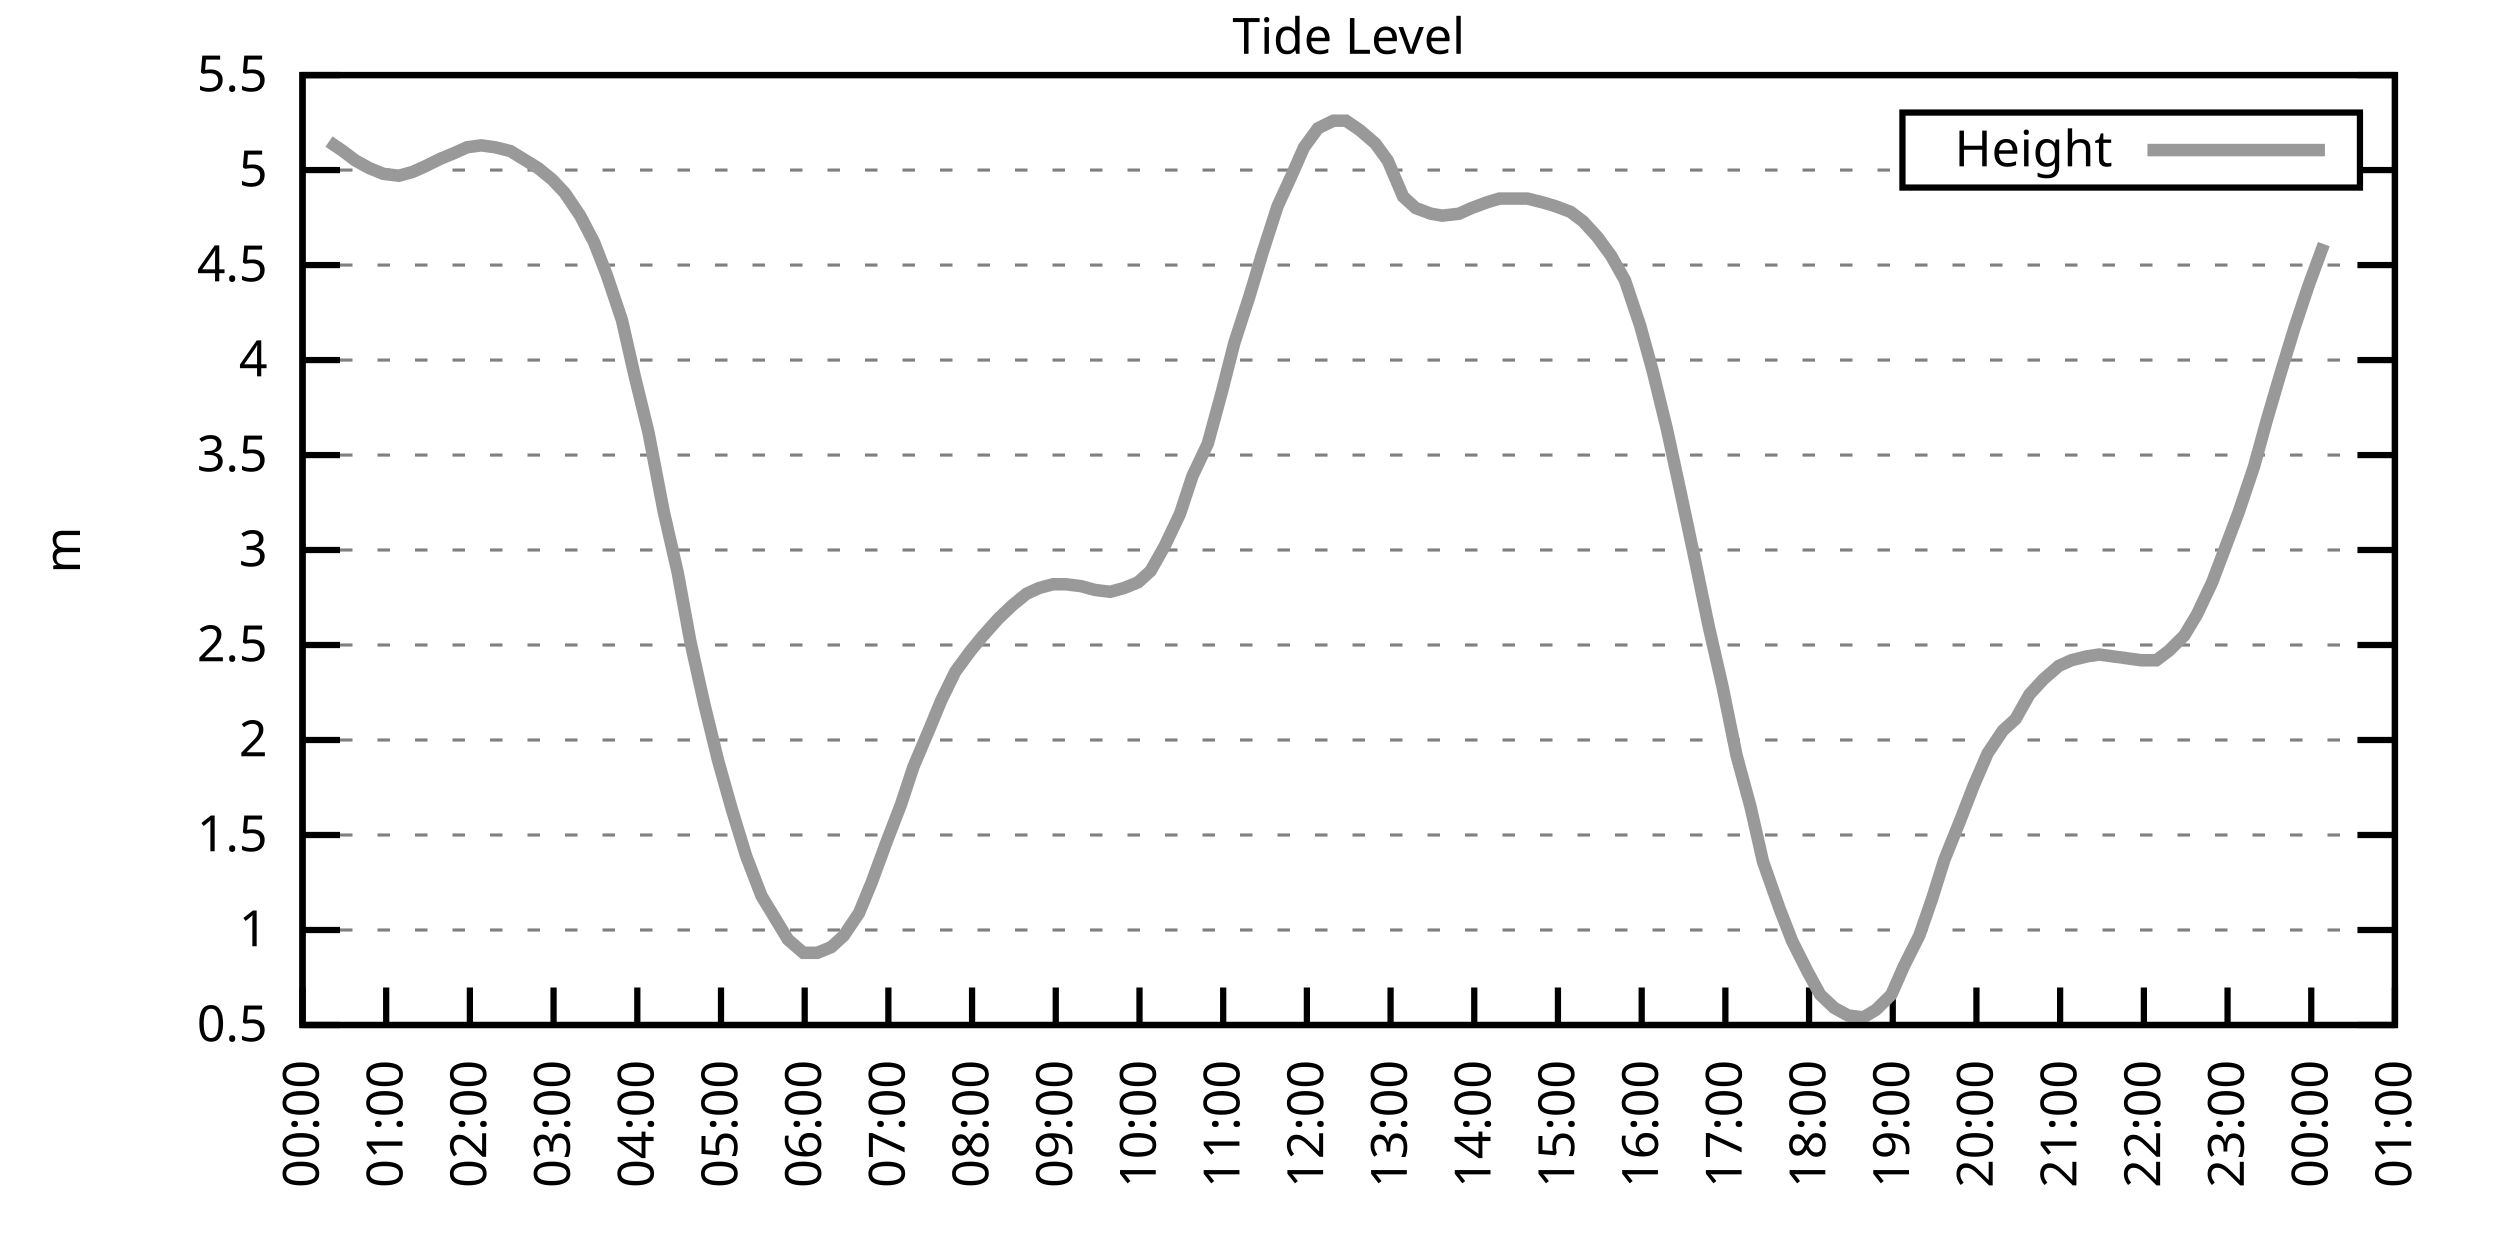
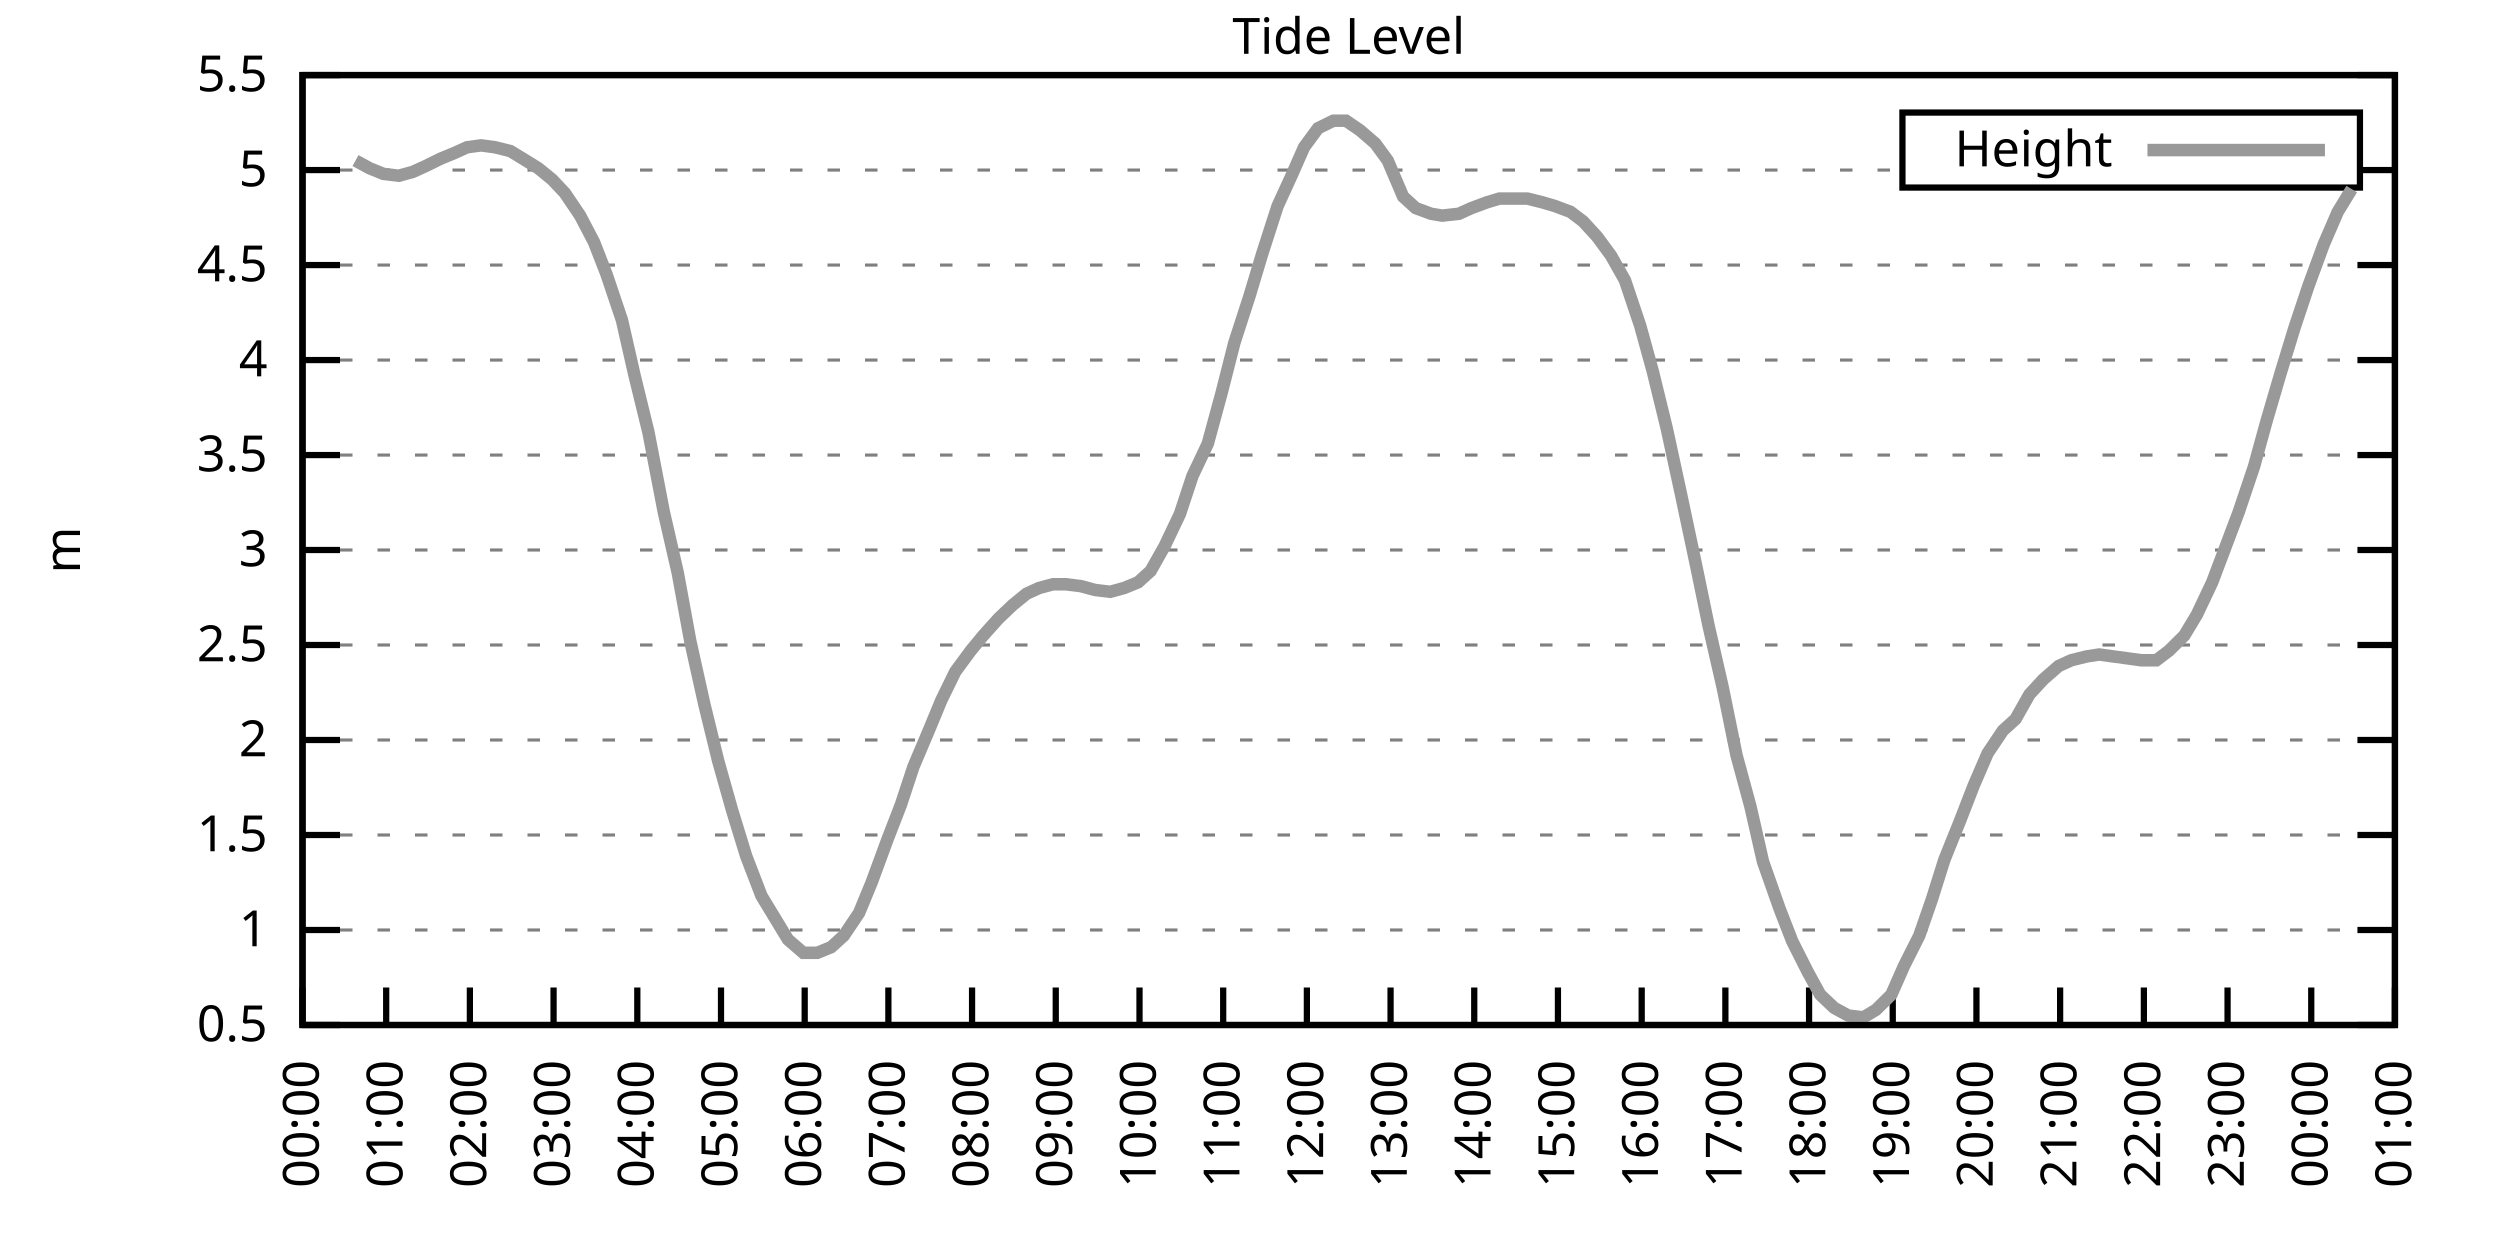
<svg xmlns="http://www.w3.org/2000/svg" xmlns:xlink="http://www.w3.org/1999/xlink" width="400" height="200" viewBox="0 0 400 200">
  <g id="gnuplot_canvas">
    <rect x="0" y="0" width="400" height="200" fill="none" />
    <defs>
      <circle id="gpDot" r="0.5" stroke-width="0.5" stroke="currentColor" />
      <path id="gpPt0" stroke-width="0.333" stroke="currentColor" d="M-1,0 h2 M0,-1 v2" />
      <path id="gpPt1" stroke-width="0.333" stroke="currentColor" d="M-1,-1 L1,1 M1,-1 L-1,1" />
      <path id="gpPt2" stroke-width="0.333" stroke="currentColor" d="M-1,0 L1,0 M0,-1 L0,1 M-1,-1 L1,1 M-1,1 L1,-1" />
      <rect id="gpPt3" stroke-width="0.333" stroke="currentColor" x="-1" y="-1" width="2" height="2" />
      <rect id="gpPt4" stroke-width="0.333" stroke="currentColor" fill="currentColor" x="-1" y="-1" width="2" height="2" />
      <circle id="gpPt5" stroke-width="0.333" stroke="currentColor" cx="0" cy="0" r="1" />
      <use xlink:href="#gpPt5" id="gpPt6" fill="currentColor" stroke="none" />
      <path id="gpPt7" stroke-width="0.333" stroke="currentColor" d="M0,-1.33 L-1.33,0.67 L1.33,0.67 z" />
      <use xlink:href="#gpPt7" id="gpPt8" fill="currentColor" stroke="none" />
      <use xlink:href="#gpPt7" id="gpPt9" stroke="currentColor" transform="rotate(180)" />
      <use xlink:href="#gpPt9" id="gpPt10" fill="currentColor" stroke="none" />
      <use xlink:href="#gpPt3" id="gpPt11" stroke="currentColor" transform="rotate(45)" />
      <use xlink:href="#gpPt11" id="gpPt12" fill="currentColor" stroke="none" />
      <path id="gpPt13" stroke-width="0.333" stroke="currentColor" d="M0,1.330 L1.265,0.411 L0.782,-1.067 L-0.782,-1.076 L-1.265,0.411 z" />
      <use xlink:href="#gpPt13" id="gpPt14" fill="currentColor" stroke="none" />
      <filter id="textbox" filterUnits="objectBoundingBox" x="0" y="0" height="1" width="1">
        <feFlood flood-color="white" flood-opacity="1" result="bgnd" />
        <feComposite in="SourceGraphic" in2="bgnd" operator="atop" />
      </filter>
      <filter id="greybox" filterUnits="objectBoundingBox" x="0" y="0" height="1" width="1">
        <feFlood flood-color="lightgrey" flood-opacity="1" result="grey" />
        <feComposite in="SourceGraphic" in2="grey" operator="atop" />
      </filter>
    </defs>
    <g fill="none" color="white" stroke="currentColor" stroke-width="1.00" stroke-linecap="butt" stroke-linejoin="miter">
</g>
    <g fill="none" color="black" stroke="currentColor" stroke-width="1.00" stroke-linecap="butt" stroke-linejoin="miter">
      <g stroke="none" shape-rendering="crispEdges">
        <polygon fill="rgb(255, 255, 255)" points="48.40,164.00 383.18,164.00 383.18,12.02 48.40,12.02 " />
      </g>
    </g>
    <g fill="none" color="black" stroke="currentColor" stroke-width="1.00" stroke-linecap="butt" stroke-linejoin="miter">
</g>
    <g fill="none" color="black" stroke="black" stroke-width="0.50" stroke-linecap="butt" stroke-linejoin="miter">
</g>
    <g fill="none" color="gray" stroke="currentColor" stroke-width="0.50" stroke-linecap="butt" stroke-linejoin="miter">
      <path stroke="gray" stroke-dasharray="2,4" class="gridline" d="M48.40,164.00 L383.19,164.00  " />
    </g>
    <g fill="none" color="gray" stroke="gray" stroke-width="1.00" stroke-linecap="butt" stroke-linejoin="miter">
</g>
    <g fill="none" color="black" stroke="currentColor" stroke-width="1.00" stroke-linecap="butt" stroke-linejoin="miter">
      <path stroke="black" d="M48.40,164.00 L54.40,164.00 M383.19,164.00 L377.19,164.00  " />
      <g transform="translate(42.80,166.60)" stroke="none" fill="black" font-family="Sans" font-size="8.00" text-anchor="end">
        <text>
          <tspan font-family="Sans"> 0.5</tspan>
        </text>
      </g>
    </g>
    <g fill="none" color="black" stroke="currentColor" stroke-width="1.00" stroke-linecap="butt" stroke-linejoin="miter">
</g>
    <g fill="none" color="black" stroke="black" stroke-width="0.50" stroke-linecap="butt" stroke-linejoin="miter">
</g>
    <g fill="none" color="gray" stroke="currentColor" stroke-width="0.50" stroke-linecap="butt" stroke-linejoin="miter">
      <path stroke="gray" stroke-dasharray="2,4" class="gridline" d="M48.40,148.80 L383.19,148.80  " />
    </g>
    <g fill="none" color="gray" stroke="gray" stroke-width="1.00" stroke-linecap="butt" stroke-linejoin="miter">
</g>
    <g fill="none" color="black" stroke="currentColor" stroke-width="1.00" stroke-linecap="butt" stroke-linejoin="miter">
      <path stroke="black" d="M48.40,148.80 L54.40,148.80 M383.19,148.80 L377.19,148.80  " />
      <g transform="translate(42.80,151.40)" stroke="none" fill="black" font-family="Sans" font-size="8.00" text-anchor="end">
        <text>
          <tspan font-family="Sans"> 1</tspan>
        </text>
      </g>
    </g>
    <g fill="none" color="black" stroke="currentColor" stroke-width="1.00" stroke-linecap="butt" stroke-linejoin="miter">
</g>
    <g fill="none" color="black" stroke="black" stroke-width="0.50" stroke-linecap="butt" stroke-linejoin="miter">
</g>
    <g fill="none" color="gray" stroke="currentColor" stroke-width="0.50" stroke-linecap="butt" stroke-linejoin="miter">
      <path stroke="gray" stroke-dasharray="2,4" class="gridline" d="M48.40,133.60 L383.19,133.60  " />
    </g>
    <g fill="none" color="gray" stroke="gray" stroke-width="1.00" stroke-linecap="butt" stroke-linejoin="miter">
</g>
    <g fill="none" color="black" stroke="currentColor" stroke-width="1.00" stroke-linecap="butt" stroke-linejoin="miter">
      <path stroke="black" d="M48.40,133.60 L54.40,133.60 M383.19,133.60 L377.19,133.60  " />
      <g transform="translate(42.80,136.20)" stroke="none" fill="black" font-family="Sans" font-size="8.00" text-anchor="end">
        <text>
          <tspan font-family="Sans"> 1.5</tspan>
        </text>
      </g>
    </g>
    <g fill="none" color="black" stroke="currentColor" stroke-width="1.00" stroke-linecap="butt" stroke-linejoin="miter">
</g>
    <g fill="none" color="black" stroke="black" stroke-width="0.50" stroke-linecap="butt" stroke-linejoin="miter">
</g>
    <g fill="none" color="gray" stroke="currentColor" stroke-width="0.50" stroke-linecap="butt" stroke-linejoin="miter">
      <path stroke="gray" stroke-dasharray="2,4" class="gridline" d="M48.40,118.40 L383.19,118.40  " />
    </g>
    <g fill="none" color="gray" stroke="gray" stroke-width="1.00" stroke-linecap="butt" stroke-linejoin="miter">
</g>
    <g fill="none" color="black" stroke="currentColor" stroke-width="1.00" stroke-linecap="butt" stroke-linejoin="miter">
      <path stroke="black" d="M48.40,118.40 L54.40,118.40 M383.19,118.40 L377.19,118.40  " />
      <g transform="translate(42.80,121.00)" stroke="none" fill="black" font-family="Sans" font-size="8.00" text-anchor="end">
        <text>
          <tspan font-family="Sans"> 2</tspan>
        </text>
      </g>
    </g>
    <g fill="none" color="black" stroke="currentColor" stroke-width="1.00" stroke-linecap="butt" stroke-linejoin="miter">
</g>
    <g fill="none" color="black" stroke="black" stroke-width="0.50" stroke-linecap="butt" stroke-linejoin="miter">
</g>
    <g fill="none" color="gray" stroke="currentColor" stroke-width="0.50" stroke-linecap="butt" stroke-linejoin="miter">
      <path stroke="gray" stroke-dasharray="2,4" class="gridline" d="M48.40,103.20 L383.19,103.20  " />
    </g>
    <g fill="none" color="gray" stroke="gray" stroke-width="1.00" stroke-linecap="butt" stroke-linejoin="miter">
</g>
    <g fill="none" color="black" stroke="currentColor" stroke-width="1.00" stroke-linecap="butt" stroke-linejoin="miter">
      <path stroke="black" d="M48.40,103.20 L54.40,103.20 M383.19,103.20 L377.19,103.20  " />
      <g transform="translate(42.80,105.80)" stroke="none" fill="black" font-family="Sans" font-size="8.00" text-anchor="end">
        <text>
          <tspan font-family="Sans"> 2.5</tspan>
        </text>
      </g>
    </g>
    <g fill="none" color="black" stroke="currentColor" stroke-width="1.00" stroke-linecap="butt" stroke-linejoin="miter">
</g>
    <g fill="none" color="black" stroke="black" stroke-width="0.50" stroke-linecap="butt" stroke-linejoin="miter">
</g>
    <g fill="none" color="gray" stroke="currentColor" stroke-width="0.50" stroke-linecap="butt" stroke-linejoin="miter">
      <path stroke="gray" stroke-dasharray="2,4" class="gridline" d="M48.40,88.00 L383.19,88.00  " />
    </g>
    <g fill="none" color="gray" stroke="gray" stroke-width="1.00" stroke-linecap="butt" stroke-linejoin="miter">
</g>
    <g fill="none" color="black" stroke="currentColor" stroke-width="1.00" stroke-linecap="butt" stroke-linejoin="miter">
      <path stroke="black" d="M48.40,88.00 L54.40,88.00 M383.19,88.00 L377.19,88.00  " />
      <g transform="translate(42.80,90.60)" stroke="none" fill="black" font-family="Sans" font-size="8.00" text-anchor="end">
        <text>
          <tspan font-family="Sans"> 3</tspan>
        </text>
      </g>
    </g>
    <g fill="none" color="black" stroke="currentColor" stroke-width="1.00" stroke-linecap="butt" stroke-linejoin="miter">
</g>
    <g fill="none" color="black" stroke="black" stroke-width="0.50" stroke-linecap="butt" stroke-linejoin="miter">
</g>
    <g fill="none" color="gray" stroke="currentColor" stroke-width="0.50" stroke-linecap="butt" stroke-linejoin="miter">
      <path stroke="gray" stroke-dasharray="2,4" class="gridline" d="M48.40,72.81 L383.19,72.81  " />
    </g>
    <g fill="none" color="gray" stroke="gray" stroke-width="1.00" stroke-linecap="butt" stroke-linejoin="miter">
</g>
    <g fill="none" color="black" stroke="currentColor" stroke-width="1.00" stroke-linecap="butt" stroke-linejoin="miter">
      <path stroke="black" d="M48.40,72.81 L54.40,72.81 M383.19,72.81 L377.19,72.81  " />
      <g transform="translate(42.80,75.41)" stroke="none" fill="black" font-family="Sans" font-size="8.00" text-anchor="end">
        <text>
          <tspan font-family="Sans"> 3.5</tspan>
        </text>
      </g>
    </g>
    <g fill="none" color="black" stroke="currentColor" stroke-width="1.00" stroke-linecap="butt" stroke-linejoin="miter">
</g>
    <g fill="none" color="black" stroke="black" stroke-width="0.50" stroke-linecap="butt" stroke-linejoin="miter">
</g>
    <g fill="none" color="gray" stroke="currentColor" stroke-width="0.50" stroke-linecap="butt" stroke-linejoin="miter">
      <path stroke="gray" stroke-dasharray="2,4" class="gridline" d="M48.40,57.61 L383.19,57.61  " />
    </g>
    <g fill="none" color="gray" stroke="gray" stroke-width="1.00" stroke-linecap="butt" stroke-linejoin="miter">
</g>
    <g fill="none" color="black" stroke="currentColor" stroke-width="1.00" stroke-linecap="butt" stroke-linejoin="miter">
      <path stroke="black" d="M48.40,57.61 L54.40,57.61 M383.19,57.61 L377.19,57.61  " />
      <g transform="translate(42.80,60.21)" stroke="none" fill="black" font-family="Sans" font-size="8.00" text-anchor="end">
        <text>
          <tspan font-family="Sans"> 4</tspan>
        </text>
      </g>
    </g>
    <g fill="none" color="black" stroke="currentColor" stroke-width="1.00" stroke-linecap="butt" stroke-linejoin="miter">
</g>
    <g fill="none" color="black" stroke="black" stroke-width="0.50" stroke-linecap="butt" stroke-linejoin="miter">
</g>
    <g fill="none" color="gray" stroke="currentColor" stroke-width="0.50" stroke-linecap="butt" stroke-linejoin="miter">
      <path stroke="gray" stroke-dasharray="2,4" class="gridline" d="M48.40,42.41 L383.19,42.41  " />
    </g>
    <g fill="none" color="gray" stroke="gray" stroke-width="1.00" stroke-linecap="butt" stroke-linejoin="miter">
</g>
    <g fill="none" color="black" stroke="currentColor" stroke-width="1.00" stroke-linecap="butt" stroke-linejoin="miter">
      <path stroke="black" d="M48.40,42.41 L54.40,42.41 M383.19,42.41 L377.19,42.41  " />
      <g transform="translate(42.80,45.01)" stroke="none" fill="black" font-family="Sans" font-size="8.00" text-anchor="end">
        <text>
          <tspan font-family="Sans"> 4.5</tspan>
        </text>
      </g>
    </g>
    <g fill="none" color="black" stroke="currentColor" stroke-width="1.00" stroke-linecap="butt" stroke-linejoin="miter">
</g>
    <g fill="none" color="black" stroke="black" stroke-width="0.50" stroke-linecap="butt" stroke-linejoin="miter">
</g>
    <g fill="none" color="gray" stroke="currentColor" stroke-width="0.50" stroke-linecap="butt" stroke-linejoin="miter">
      <path stroke="gray" stroke-dasharray="2,4" class="gridline" d="M48.40,27.21 L304.39,27.21 M377.59,27.21 L383.19,27.21  " />
    </g>
    <g fill="none" color="gray" stroke="gray" stroke-width="1.00" stroke-linecap="butt" stroke-linejoin="miter">
</g>
    <g fill="none" color="black" stroke="currentColor" stroke-width="1.00" stroke-linecap="butt" stroke-linejoin="miter">
      <path stroke="black" d="M48.40,27.21 L54.40,27.21 M383.19,27.21 L377.19,27.21  " />
      <g transform="translate(42.80,29.81)" stroke="none" fill="black" font-family="Sans" font-size="8.00" text-anchor="end">
        <text>
          <tspan font-family="Sans"> 5</tspan>
        </text>
      </g>
    </g>
    <g fill="none" color="black" stroke="currentColor" stroke-width="1.00" stroke-linecap="butt" stroke-linejoin="miter">
</g>
    <g fill="none" color="black" stroke="black" stroke-width="0.50" stroke-linecap="butt" stroke-linejoin="miter">
</g>
    <g fill="none" color="gray" stroke="currentColor" stroke-width="0.50" stroke-linecap="butt" stroke-linejoin="miter">
      <path stroke="gray" stroke-dasharray="2,4" class="gridline" d="M48.40,12.01 L383.19,12.01  " />
    </g>
    <g fill="none" color="gray" stroke="gray" stroke-width="1.00" stroke-linecap="butt" stroke-linejoin="miter">
</g>
    <g fill="none" color="black" stroke="currentColor" stroke-width="1.00" stroke-linecap="butt" stroke-linejoin="miter">
      <path stroke="black" d="M48.40,12.01 L54.40,12.01 M383.19,12.01 L377.19,12.01  " />
      <g transform="translate(42.80,14.61)" stroke="none" fill="black" font-family="Sans" font-size="8.00" text-anchor="end">
        <text>
          <tspan font-family="Sans"> 5.5</tspan>
        </text>
      </g>
    </g>
    <g fill="none" color="black" stroke="currentColor" stroke-width="1.00" stroke-linecap="butt" stroke-linejoin="miter">
      <path stroke="black" d="M48.40,164.00 L48.40,158.00  " />
      <g transform="translate(51.00,169.60) rotate(270.00)" stroke="none" fill="black" font-family="Sans" font-size="8.00" text-anchor="end">
        <text>
          <tspan font-family="Sans">00:00</tspan>
        </text>
      </g>
    </g>
    <g fill="none" color="black" stroke="currentColor" stroke-width="1.00" stroke-linecap="butt" stroke-linejoin="miter">
      <path stroke="black" d="M61.79,164.00 L61.79,158.00  " />
      <g transform="translate(64.39,169.60) rotate(270.00)" stroke="none" fill="black" font-family="Sans" font-size="8.00" text-anchor="end">
        <text>
          <tspan font-family="Sans">01:00</tspan>
        </text>
      </g>
    </g>
    <g fill="none" color="black" stroke="currentColor" stroke-width="1.00" stroke-linecap="butt" stroke-linejoin="miter">
      <path stroke="black" d="M75.18,164.00 L75.18,158.00  " />
      <g transform="translate(77.78,169.60) rotate(270.00)" stroke="none" fill="black" font-family="Sans" font-size="8.00" text-anchor="end">
        <text>
          <tspan font-family="Sans">02:00</tspan>
        </text>
      </g>
    </g>
    <g fill="none" color="black" stroke="currentColor" stroke-width="1.00" stroke-linecap="butt" stroke-linejoin="miter">
      <path stroke="black" d="M88.57,164.00 L88.57,158.00  " />
      <g transform="translate(91.17,169.60) rotate(270.00)" stroke="none" fill="black" font-family="Sans" font-size="8.00" text-anchor="end">
        <text>
          <tspan font-family="Sans">03:00</tspan>
        </text>
      </g>
    </g>
    <g fill="none" color="black" stroke="currentColor" stroke-width="1.00" stroke-linecap="butt" stroke-linejoin="miter">
      <path stroke="black" d="M101.97,164.00 L101.97,158.00  " />
      <g transform="translate(104.57,169.60) rotate(270.00)" stroke="none" fill="black" font-family="Sans" font-size="8.00" text-anchor="end">
        <text>
          <tspan font-family="Sans">04:00</tspan>
        </text>
      </g>
    </g>
    <g fill="none" color="black" stroke="currentColor" stroke-width="1.00" stroke-linecap="butt" stroke-linejoin="miter">
      <path stroke="black" d="M115.36,164.00 L115.36,158.00  " />
      <g transform="translate(117.96,169.60) rotate(270.00)" stroke="none" fill="black" font-family="Sans" font-size="8.00" text-anchor="end">
        <text>
          <tspan font-family="Sans">05:00</tspan>
        </text>
      </g>
    </g>
    <g fill="none" color="black" stroke="currentColor" stroke-width="1.00" stroke-linecap="butt" stroke-linejoin="miter">
      <path stroke="black" d="M128.75,164.00 L128.75,158.00  " />
      <g transform="translate(131.35,169.60) rotate(270.00)" stroke="none" fill="black" font-family="Sans" font-size="8.00" text-anchor="end">
        <text>
          <tspan font-family="Sans">06:00</tspan>
        </text>
      </g>
    </g>
    <g fill="none" color="black" stroke="currentColor" stroke-width="1.00" stroke-linecap="butt" stroke-linejoin="miter">
      <path stroke="black" d="M142.14,164.00 L142.14,158.00  " />
      <g transform="translate(144.74,169.60) rotate(270.00)" stroke="none" fill="black" font-family="Sans" font-size="8.00" text-anchor="end">
        <text>
          <tspan font-family="Sans">07:00</tspan>
        </text>
      </g>
    </g>
    <g fill="none" color="black" stroke="currentColor" stroke-width="1.00" stroke-linecap="butt" stroke-linejoin="miter">
      <path stroke="black" d="M155.53,164.00 L155.53,158.00  " />
      <g transform="translate(158.13,169.60) rotate(270.00)" stroke="none" fill="black" font-family="Sans" font-size="8.00" text-anchor="end">
        <text>
          <tspan font-family="Sans">08:00</tspan>
        </text>
      </g>
    </g>
    <g fill="none" color="black" stroke="currentColor" stroke-width="1.00" stroke-linecap="butt" stroke-linejoin="miter">
      <path stroke="black" d="M168.92,164.00 L168.92,158.00  " />
      <g transform="translate(171.52,169.60) rotate(270.00)" stroke="none" fill="black" font-family="Sans" font-size="8.00" text-anchor="end">
        <text>
          <tspan font-family="Sans">09:00</tspan>
        </text>
      </g>
    </g>
    <g fill="none" color="black" stroke="currentColor" stroke-width="1.00" stroke-linecap="butt" stroke-linejoin="miter">
      <path stroke="black" d="M182.32,164.00 L182.32,158.00  " />
      <g transform="translate(184.92,169.60) rotate(270.00)" stroke="none" fill="black" font-family="Sans" font-size="8.00" text-anchor="end">
        <text>
          <tspan font-family="Sans">10:00</tspan>
        </text>
      </g>
    </g>
    <g fill="none" color="black" stroke="currentColor" stroke-width="1.00" stroke-linecap="butt" stroke-linejoin="miter">
      <path stroke="black" d="M195.71,164.00 L195.71,158.00  " />
      <g transform="translate(198.31,169.60) rotate(270.00)" stroke="none" fill="black" font-family="Sans" font-size="8.00" text-anchor="end">
        <text>
          <tspan font-family="Sans">11:00</tspan>
        </text>
      </g>
    </g>
    <g fill="none" color="black" stroke="currentColor" stroke-width="1.00" stroke-linecap="butt" stroke-linejoin="miter">
      <path stroke="black" d="M209.10,164.00 L209.10,158.00  " />
      <g transform="translate(211.70,169.60) rotate(270.00)" stroke="none" fill="black" font-family="Sans" font-size="8.00" text-anchor="end">
        <text>
          <tspan font-family="Sans">12:00</tspan>
        </text>
      </g>
    </g>
    <g fill="none" color="black" stroke="currentColor" stroke-width="1.00" stroke-linecap="butt" stroke-linejoin="miter">
      <path stroke="black" d="M222.49,164.00 L222.49,158.00  " />
      <g transform="translate(225.09,169.60) rotate(270.00)" stroke="none" fill="black" font-family="Sans" font-size="8.00" text-anchor="end">
        <text>
          <tspan font-family="Sans">13:00</tspan>
        </text>
      </g>
    </g>
    <g fill="none" color="black" stroke="currentColor" stroke-width="1.00" stroke-linecap="butt" stroke-linejoin="miter">
      <path stroke="black" d="M235.88,164.00 L235.88,158.00  " />
      <g transform="translate(238.48,169.60) rotate(270.00)" stroke="none" fill="black" font-family="Sans" font-size="8.00" text-anchor="end">
        <text>
          <tspan font-family="Sans">14:00</tspan>
        </text>
      </g>
    </g>
    <g fill="none" color="black" stroke="currentColor" stroke-width="1.00" stroke-linecap="butt" stroke-linejoin="miter">
      <path stroke="black" d="M249.27,164.00 L249.27,158.00  " />
      <g transform="translate(251.87,169.60) rotate(270.00)" stroke="none" fill="black" font-family="Sans" font-size="8.00" text-anchor="end">
        <text>
          <tspan font-family="Sans">15:00</tspan>
        </text>
      </g>
    </g>
    <g fill="none" color="black" stroke="currentColor" stroke-width="1.00" stroke-linecap="butt" stroke-linejoin="miter">
      <path stroke="black" d="M262.67,164.00 L262.67,158.00  " />
      <g transform="translate(265.27,169.60) rotate(270.00)" stroke="none" fill="black" font-family="Sans" font-size="8.00" text-anchor="end">
        <text>
          <tspan font-family="Sans">16:00</tspan>
        </text>
      </g>
    </g>
    <g fill="none" color="black" stroke="currentColor" stroke-width="1.00" stroke-linecap="butt" stroke-linejoin="miter">
      <path stroke="black" d="M276.06,164.00 L276.06,158.00  " />
      <g transform="translate(278.66,169.60) rotate(270.00)" stroke="none" fill="black" font-family="Sans" font-size="8.00" text-anchor="end">
        <text>
          <tspan font-family="Sans">17:00</tspan>
        </text>
      </g>
    </g>
    <g fill="none" color="black" stroke="currentColor" stroke-width="1.00" stroke-linecap="butt" stroke-linejoin="miter">
      <path stroke="black" d="M289.45,164.00 L289.45,158.00  " />
      <g transform="translate(292.05,169.60) rotate(270.00)" stroke="none" fill="black" font-family="Sans" font-size="8.00" text-anchor="end">
        <text>
          <tspan font-family="Sans">18:00</tspan>
        </text>
      </g>
    </g>
    <g fill="none" color="black" stroke="currentColor" stroke-width="1.00" stroke-linecap="butt" stroke-linejoin="miter">
      <path stroke="black" d="M302.84,164.00 L302.84,158.00  " />
      <g transform="translate(305.44,169.60) rotate(270.00)" stroke="none" fill="black" font-family="Sans" font-size="8.00" text-anchor="end">
        <text>
          <tspan font-family="Sans">19:00</tspan>
        </text>
      </g>
    </g>
    <g fill="none" color="black" stroke="currentColor" stroke-width="1.00" stroke-linecap="butt" stroke-linejoin="miter">
      <path stroke="black" d="M316.23,164.00 L316.23,158.00  " />
      <g transform="translate(318.83,169.60) rotate(270.00)" stroke="none" fill="black" font-family="Sans" font-size="8.00" text-anchor="end">
        <text>
          <tspan font-family="Sans">20:00</tspan>
        </text>
      </g>
    </g>
    <g fill="none" color="black" stroke="currentColor" stroke-width="1.00" stroke-linecap="butt" stroke-linejoin="miter">
      <path stroke="black" d="M329.62,164.00 L329.62,158.00  " />
      <g transform="translate(332.22,169.60) rotate(270.00)" stroke="none" fill="black" font-family="Sans" font-size="8.00" text-anchor="end">
        <text>
          <tspan font-family="Sans">21:00</tspan>
        </text>
      </g>
    </g>
    <g fill="none" color="black" stroke="currentColor" stroke-width="1.00" stroke-linecap="butt" stroke-linejoin="miter">
      <path stroke="black" d="M343.02,164.00 L343.02,158.00  " />
      <g transform="translate(345.62,169.60) rotate(270.00)" stroke="none" fill="black" font-family="Sans" font-size="8.00" text-anchor="end">
        <text>
          <tspan font-family="Sans">22:00</tspan>
        </text>
      </g>
    </g>
    <g fill="none" color="black" stroke="currentColor" stroke-width="1.00" stroke-linecap="butt" stroke-linejoin="miter">
      <path stroke="black" d="M356.41,164.00 L356.41,158.00  " />
      <g transform="translate(359.01,169.60) rotate(270.00)" stroke="none" fill="black" font-family="Sans" font-size="8.00" text-anchor="end">
        <text>
          <tspan font-family="Sans">23:00</tspan>
        </text>
      </g>
    </g>
    <g fill="none" color="black" stroke="currentColor" stroke-width="1.00" stroke-linecap="butt" stroke-linejoin="miter">
      <path stroke="black" d="M369.80,164.00 L369.80,158.00  " />
      <g transform="translate(372.40,169.60) rotate(270.00)" stroke="none" fill="black" font-family="Sans" font-size="8.00" text-anchor="end">
        <text>
          <tspan font-family="Sans">00:00</tspan>
        </text>
      </g>
    </g>
    <g fill="none" color="black" stroke="currentColor" stroke-width="1.00" stroke-linecap="butt" stroke-linejoin="miter">
      <path stroke="black" d="M383.19,164.00 L383.19,158.00  " />
      <g transform="translate(385.79,169.60) rotate(270.00)" stroke="none" fill="black" font-family="Sans" font-size="8.00" text-anchor="end">
        <text>
          <tspan font-family="Sans">01:00</tspan>
        </text>
      </g>
    </g>
    <g fill="none" color="black" stroke="currentColor" stroke-width="1.00" stroke-linecap="butt" stroke-linejoin="miter">
</g>
    <g fill="none" color="black" stroke="currentColor" stroke-width="1.00" stroke-linecap="butt" stroke-linejoin="miter">
      <path stroke="black" d="M48.40,12.01 L48.40,164.00 L383.19,164.00 L383.19,12.01 L48.40,12.01 Z  " />
    </g>
    <g fill="none" color="black" stroke="currentColor" stroke-width="1.00" stroke-linecap="butt" stroke-linejoin="miter">
</g>
    <g fill="none" color="black" stroke="currentColor" stroke-width="1.00" stroke-linecap="butt" stroke-linejoin="miter">
      <path stroke="black" d="M304.39,30.01 L304.39,18.01 L377.59,18.01 L377.59,30.01 L304.39,30.01 Z  " />
    </g>
    <g id="Tide_level_plot_1">
      <g fill="none" color="white" stroke="black" stroke-width="2.00" stroke-linecap="butt" stroke-linejoin="miter">
</g>
      <g fill="none" color="black" stroke="currentColor" stroke-width="2.00" stroke-linecap="butt" stroke-linejoin="miter">
        <g transform="translate(337.99,26.61)" stroke="none" fill="black" font-family="Sans" font-size="8.00" text-anchor="end">
          <text>
            <tspan font-family="Sans">Height</tspan>
          </text>
        </g>
      </g>
      <g fill="none" color="black" stroke="currentColor" stroke-width="2.00" stroke-linecap="butt" stroke-linejoin="miter">
-         <path stroke="rgb(153, 153, 153)" d="M343.59,24.01 L371.99,24.01 M52.64,22.65 L54.87,24.17 L56.88,25.69 L59.11,26.91 L61.35,27.82 L63.80,28.12   L66.03,27.51 L68.04,26.60 L70.50,25.39 L72.73,24.47 L74.74,23.56 L76.97,23.26 L79.20,23.56 L81.66,24.17   L83.66,25.39 L86.12,26.91 L88.35,28.73 L90.36,30.86 L92.82,34.50 L95.05,38.76 L97.06,43.93 L99.51,51.22   L101.52,60.04 L103.75,69.16 L106.21,81.93 L108.44,91.65 L110.45,102.60 L112.68,112.63 L114.91,121.75 L117.14,129.65   L119.38,136.95 L121.83,143.33 L126.07,150.32 L128.53,152.45 L130.76,152.45 L132.99,151.54 L135.00,149.71 L137.45,146.07   L139.46,141.20 L141.92,134.51 L144.15,128.74 L146.16,122.66 L148.61,116.88 L150.62,112.02 L152.85,107.46 L155.31,104.12   L157.32,101.68 L159.77,98.95 L162.01,96.82 L164.24,95.00 L166.25,94.08 L168.48,93.48 L170.49,93.48 L172.94,93.78   L175.17,94.39 L177.63,94.69 L179.86,94.08 L182.09,93.17 L184.10,91.35 L186.33,87.40 L188.79,82.23 L190.80,76.15   L193.25,70.98 L195.48,62.77 L197.49,54.87 L199.95,47.27 L201.96,40.58 L204.41,32.98 L206.64,28.12 L208.65,23.56   L210.88,20.52 L213.34,19.31 L215.35,19.31 L217.58,20.83 L220.04,22.95 L222.04,25.69 L224.50,31.46 L226.51,33.29   L228.96,34.20 L230.75,34.50 L233.43,34.20 L235.44,33.29 L237.89,32.38 L239.90,31.77 L242.13,31.77 L244.36,31.77   L246.82,32.38 L248.83,32.98 L251.28,33.90 L253.29,35.42 L255.52,37.85 L257.76,40.89 L259.99,44.84 L262.44,52.14   L264.45,59.43 L266.68,68.55 L268.92,78.89 L271.37,90.44 L273.38,100.16 L275.61,109.89 L277.84,120.83 L280.07,129.04   L282.08,137.86 L284.76,145.46 L286.77,150.62 L289.23,155.49 L291.23,159.14 L293.47,161.26 L295.70,162.48 L298.15,162.78   L300.16,161.57 L302.62,159.14 L304.63,154.58 L307.08,149.71 L309.09,143.94 L311.10,137.55 L313.55,131.47 L315.79,125.70   L318.02,120.53 L320.47,116.88 L322.48,115.06 L324.71,111.11 L326.95,108.68 L329.40,106.55 L331.41,105.64 L333.86,105.03   L335.87,104.72 L338.10,105.03 L340.34,105.33 L342.57,105.64 L345.02,105.64 L347.03,104.12 L349.49,101.68 L351.50,98.34   L353.95,93.17 L358.19,81.93 L360.65,74.63 L362.66,67.33 L364.89,59.73 L367.12,52.44 L369.35,45.75 L371.81,39.06    " />
+         <path stroke="rgb(153, 153, 153)" d="M343.59,24.01 L371.99,24.01 M56.88,25.69 L59.11,26.91 L61.35,27.82 L63.80,28.12 L66.03,27.51 L68.04,26.60   L70.50,25.39 L72.73,24.47 L74.74,23.56 L76.97,23.26 L79.20,23.56 L81.66,24.17 L83.66,25.39 L86.12,26.91   L88.35,28.73 L90.36,30.86 L92.82,34.50 L95.05,38.76 L97.06,43.93 L99.51,51.22 L101.52,60.04 L103.75,69.16   L106.21,81.93 L108.44,91.65 L110.45,102.60 L112.68,112.63 L114.91,121.75 L117.14,129.65 L119.38,136.95 L121.83,143.33   L126.07,150.32 L128.53,152.45 L130.76,152.45 L132.99,151.54 L135.00,149.71 L137.45,146.07 L139.46,141.20 L141.92,134.51   L144.15,128.74 L146.16,122.66 L148.61,116.88 L150.62,112.02 L152.85,107.46 L155.31,104.12 L157.32,101.68 L159.77,98.95   L162.01,96.82 L164.24,95.00 L166.25,94.08 L168.48,93.48 L170.49,93.48 L172.94,93.78 L175.17,94.39 L177.63,94.69   L179.86,94.08 L182.09,93.17 L184.10,91.35 L186.33,87.40 L188.79,82.23 L190.80,76.15 L193.25,70.98 L195.48,62.77   L197.49,54.87 L199.95,47.27 L201.96,40.58 L204.41,32.98 L206.64,28.12 L208.65,23.56 L210.88,20.52 L213.34,19.31   L215.35,19.31 L217.58,20.83 L220.04,22.95 L222.04,25.69 L224.50,31.46 L226.51,33.29 L228.96,34.20 L230.75,34.50   L233.43,34.20 L235.44,33.29 L237.89,32.38 L239.90,31.77 L242.13,31.77 L244.36,31.77 L246.82,32.38 L248.83,32.98   L251.28,33.90 L253.29,35.42 L255.52,37.85 L257.76,40.89 L259.99,44.84 L262.44,52.14 L264.45,59.43 L266.68,68.55   L268.92,78.89 L271.37,90.44 L273.38,100.16 L275.61,109.89 L277.84,120.83 L280.07,129.04 L282.08,137.86 L284.76,145.46   L286.77,150.62 L289.23,155.49 L291.23,159.14 L293.47,161.26 L295.70,162.48 L298.15,162.78 L300.16,161.57 L302.62,159.14   L304.63,154.58 L307.08,149.71 L309.09,143.94 L311.10,137.55 L313.55,131.47 L315.79,125.70 L318.02,120.53 L320.47,116.88   L322.48,115.06 L324.71,111.11 L326.95,108.68 L329.40,106.55 L331.41,105.64 L333.86,105.03 L335.87,104.72 L338.10,105.03   L340.34,105.33 L342.57,105.64 L345.02,105.64 L347.03,104.12 L349.49,101.68 L351.50,98.34 L353.95,93.17 L358.19,81.93   L360.65,74.63 L362.66,67.33 L364.89,59.73 L367.12,52.44 L369.35,45.75 L371.81,39.06 L374.04,33.90 L376.27,30.25    " />
      </g>
    </g>
    <g fill="none" color="black" stroke="currentColor" stroke-width="2.00" stroke-linecap="butt" stroke-linejoin="miter">
</g>
    <g fill="none" color="black" stroke="black" stroke-width="1.00" stroke-linecap="butt" stroke-linejoin="miter">
</g>
    <g fill="none" color="black" stroke="currentColor" stroke-width="1.00" stroke-linecap="butt" stroke-linejoin="miter">
      <path stroke="black" d="M48.40,12.01 L48.40,164.00 L383.19,164.00 L383.19,12.01 L48.40,12.01 Z  " />
      <g transform="translate(12.80,88.01) rotate(270.00)" stroke="none" fill="black" font-family="Sans" font-size="8.00" text-anchor="middle">
        <text>
          <tspan font-family="Sans">m</tspan>
        </text>
      </g>
    </g>
    <g fill="none" color="black" stroke="currentColor" stroke-width="1.00" stroke-linecap="butt" stroke-linejoin="miter">
</g>
    <g fill="none" color="black" stroke="currentColor" stroke-width="1.00" stroke-linecap="butt" stroke-linejoin="miter">
      <g transform="translate(215.79,8.61)" stroke="none" fill="black" font-family="Sans" font-size="8.00" text-anchor="middle">
        <text>
          <tspan font-family="Sans">Tide Level</tspan>
        </text>
      </g>
    </g>
    <g fill="none" color="black" stroke="currentColor" stroke-width="1.00" stroke-linecap="butt" stroke-linejoin="miter">
</g>
  </g>
</svg>
